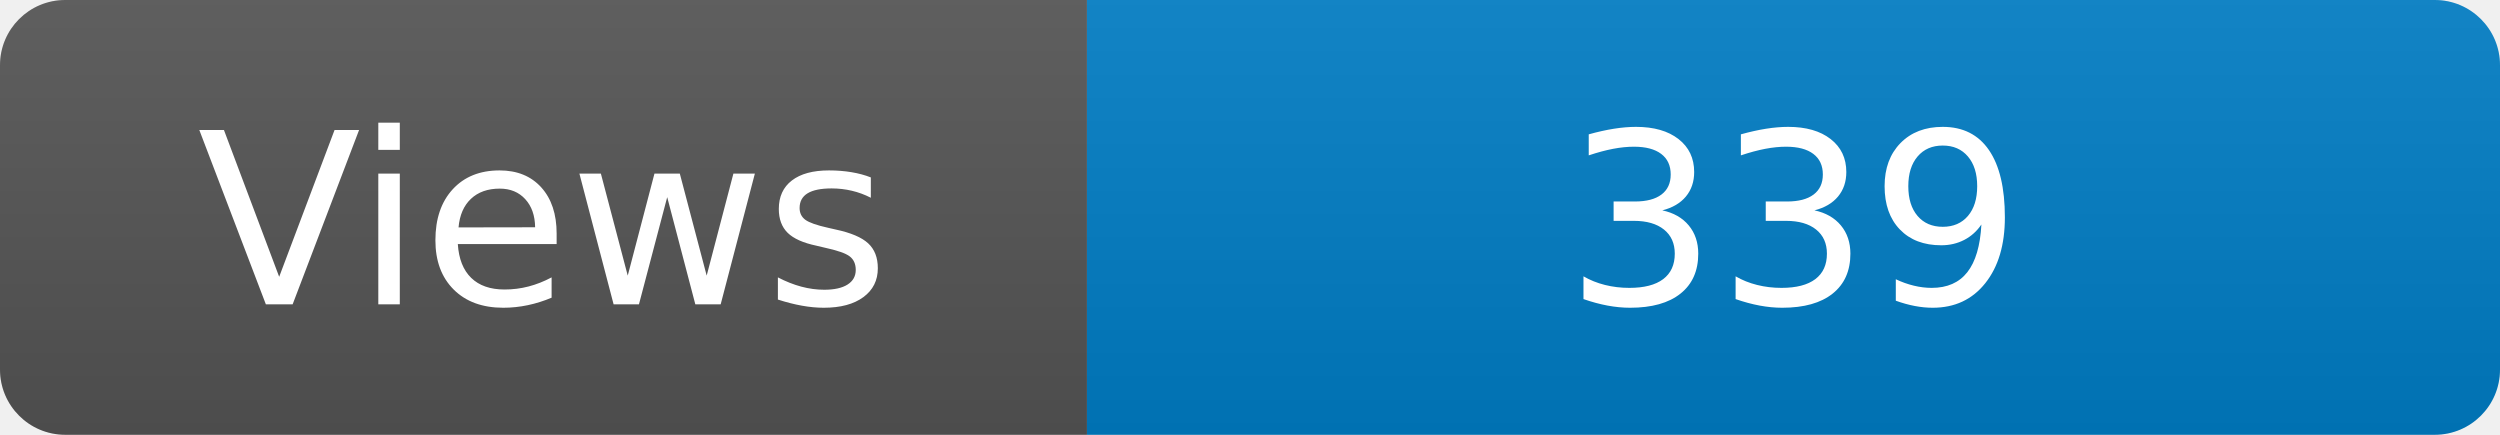
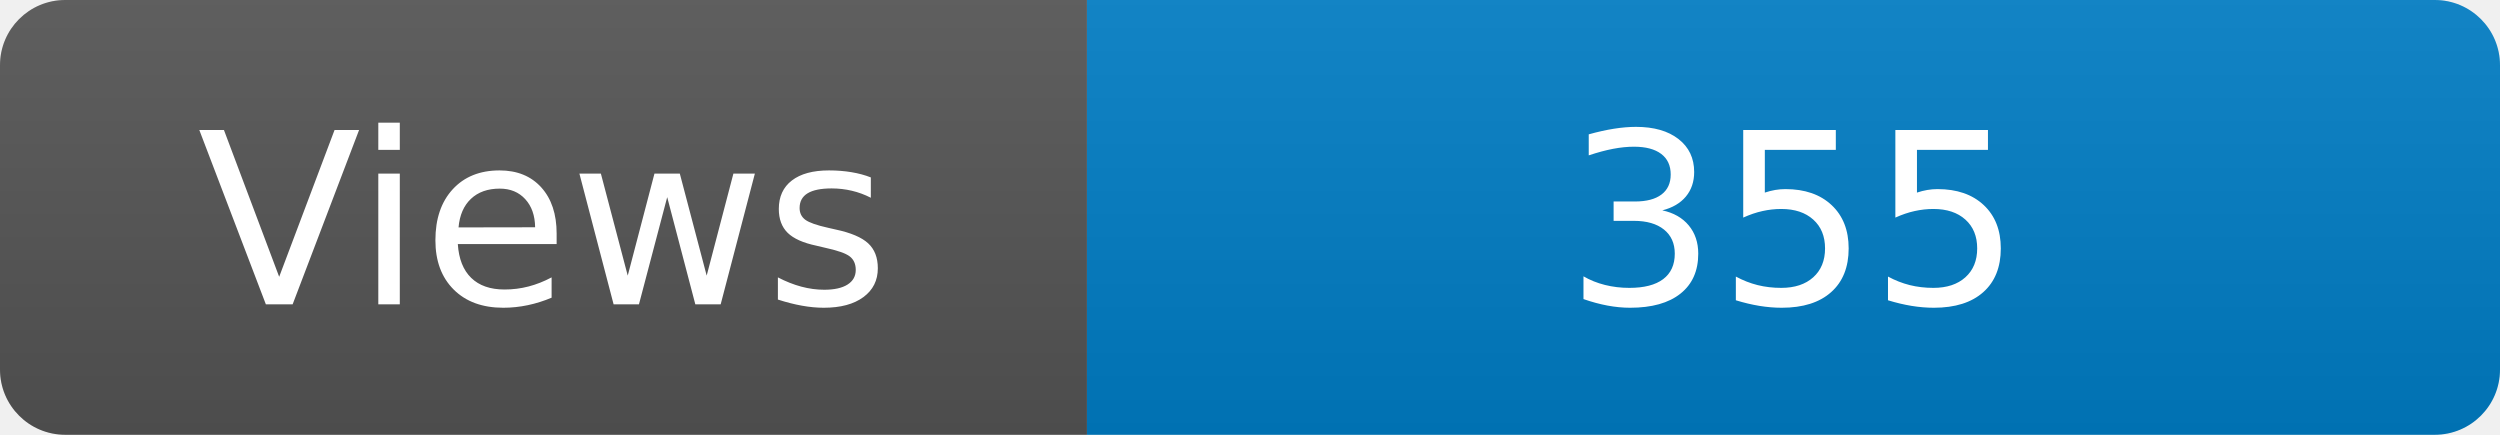
<svg xmlns="http://www.w3.org/2000/svg" width="115" height="20" role="img" aria-label="Maintained?: yes">
  <linearGradient id="s" x2="0" y2="100%">
    <stop offset="0" stop-color="#bbb" stop-opacity=".1" />
    <stop offset="1" stop-opacity=".1" />
  </linearGradient>
  <clipPath id="r">
    <rect width="115" height="20" rx="3" fill="#fff" />
  </clipPath>
  <g clip-path="url(#r)">
    <rect width="50" height="20" fill="#555" />
    <rect x="50" width="160" height="20" fill="#007ec6" />
    <rect width="115" height="20" fill="url(#s)" />
  </g>
  <g fill="#fff" text-anchor="middle" font-family="Verdana,Geneva,DejaVu Sans,sans-serif" font-size="110">
    <text x="250" y="140" transform="scale(.1)" fill="#fff">Views</text>
-     <text x="825" y="140" transform="scale(.1)" fill="#fff">339</text>
+     <text x="825" y="140" transform="scale(.1)" fill="#fff">355</text>
  </g>
</svg>
